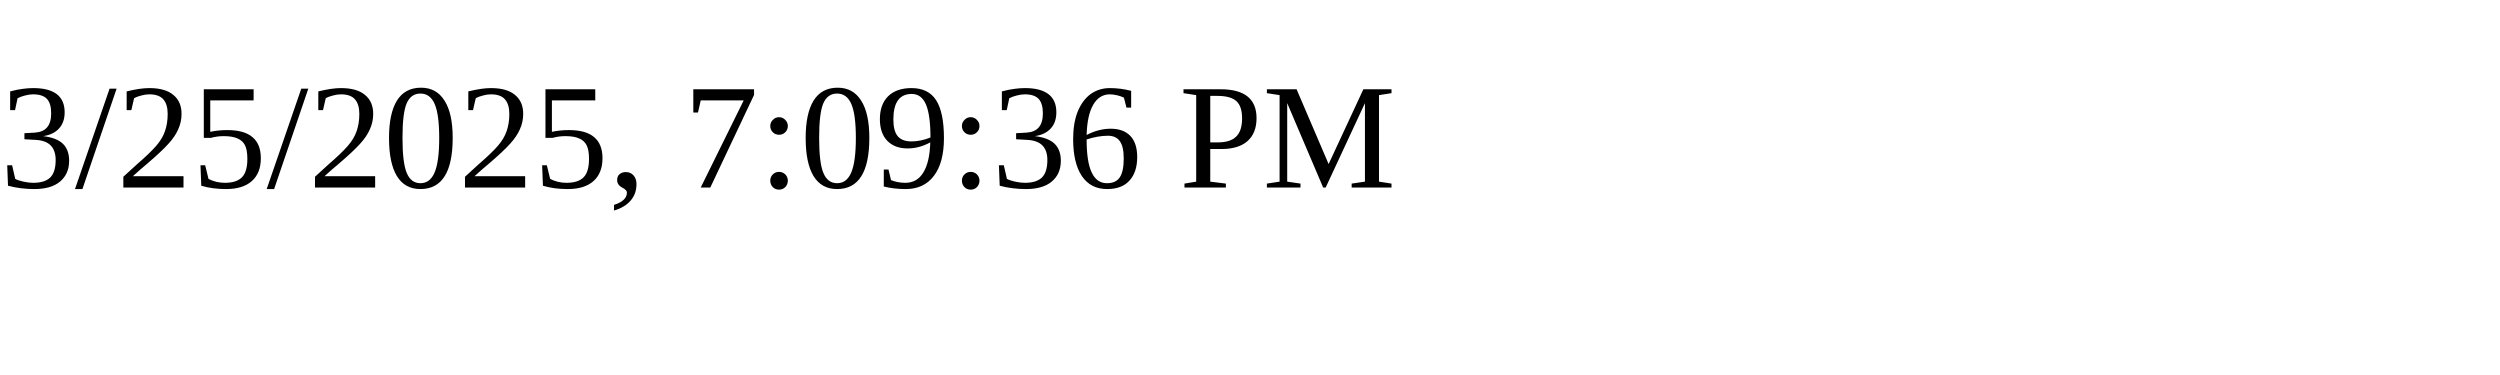
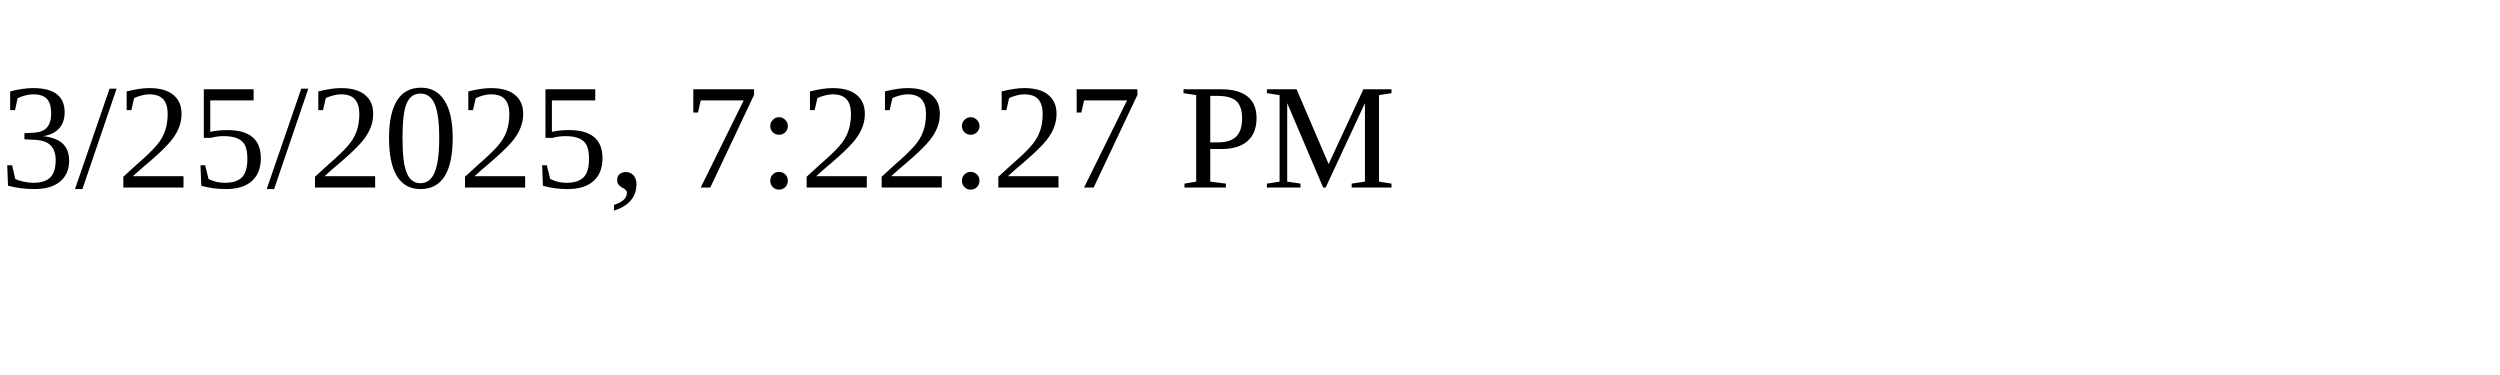
<svg xmlns="http://www.w3.org/2000/svg" height="30" width="200">
-   <text x="0" y="15">3/25/2025, 7:09:36 PM</text>
+   <text x="0" y="15">3/25/2025, 7:22:27 PM</text>
</svg>
